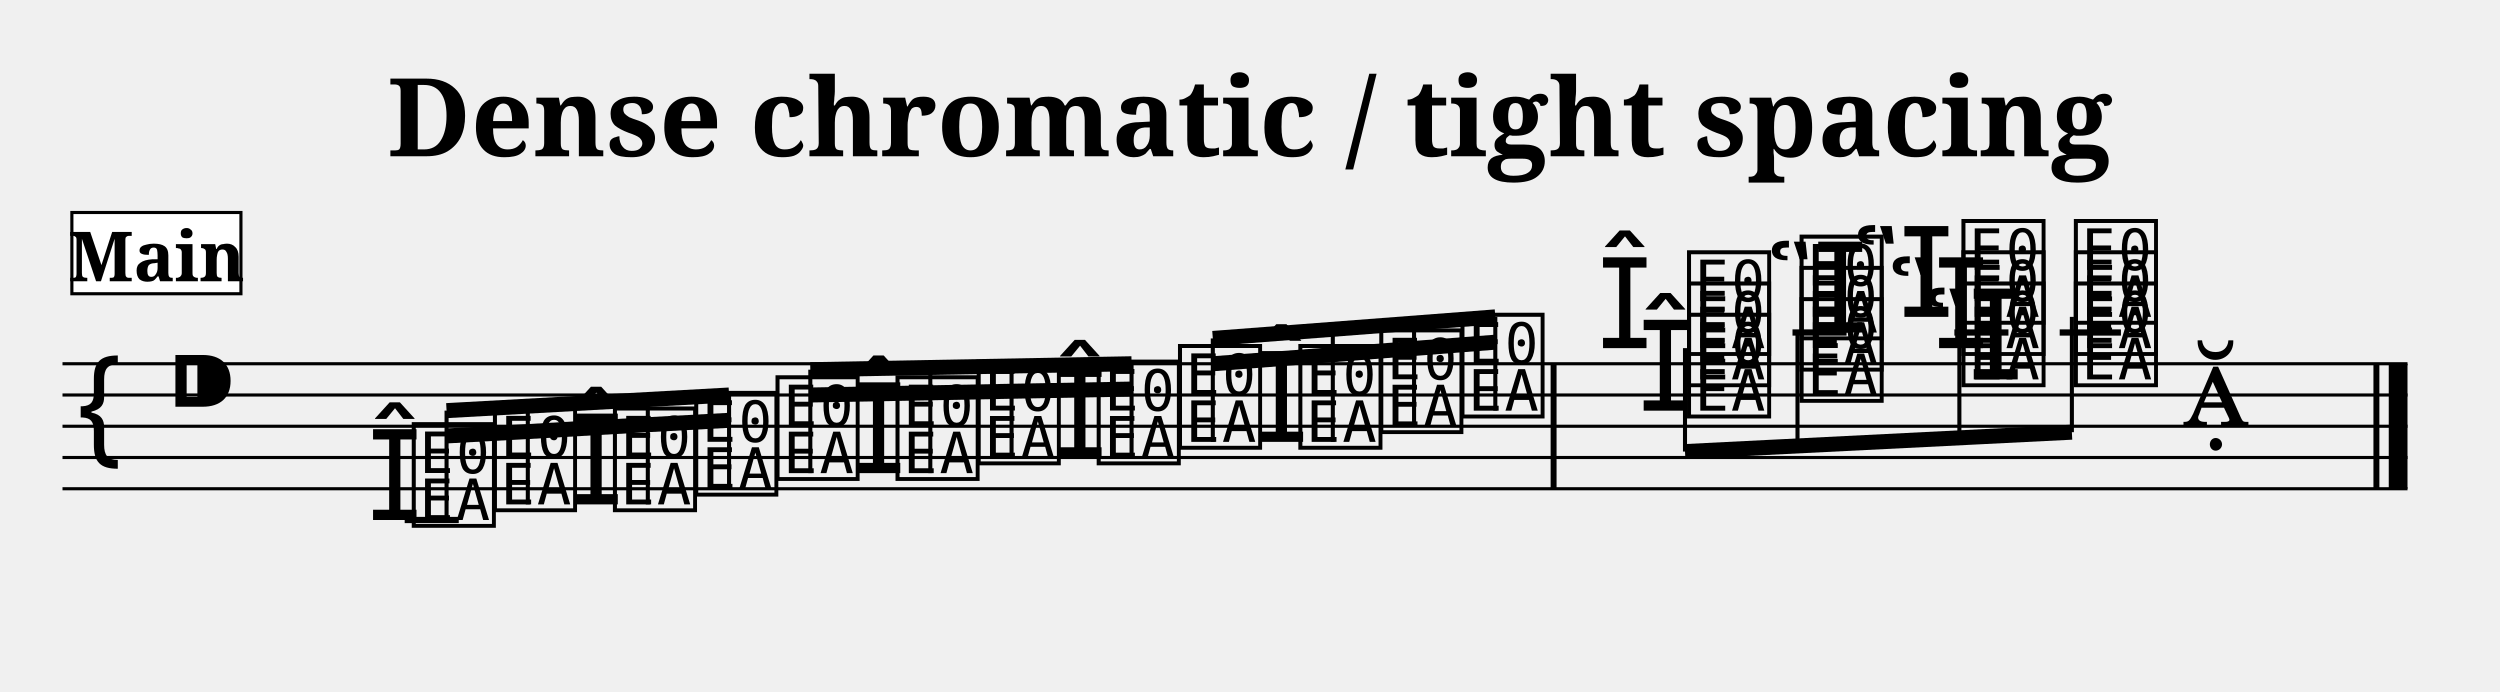
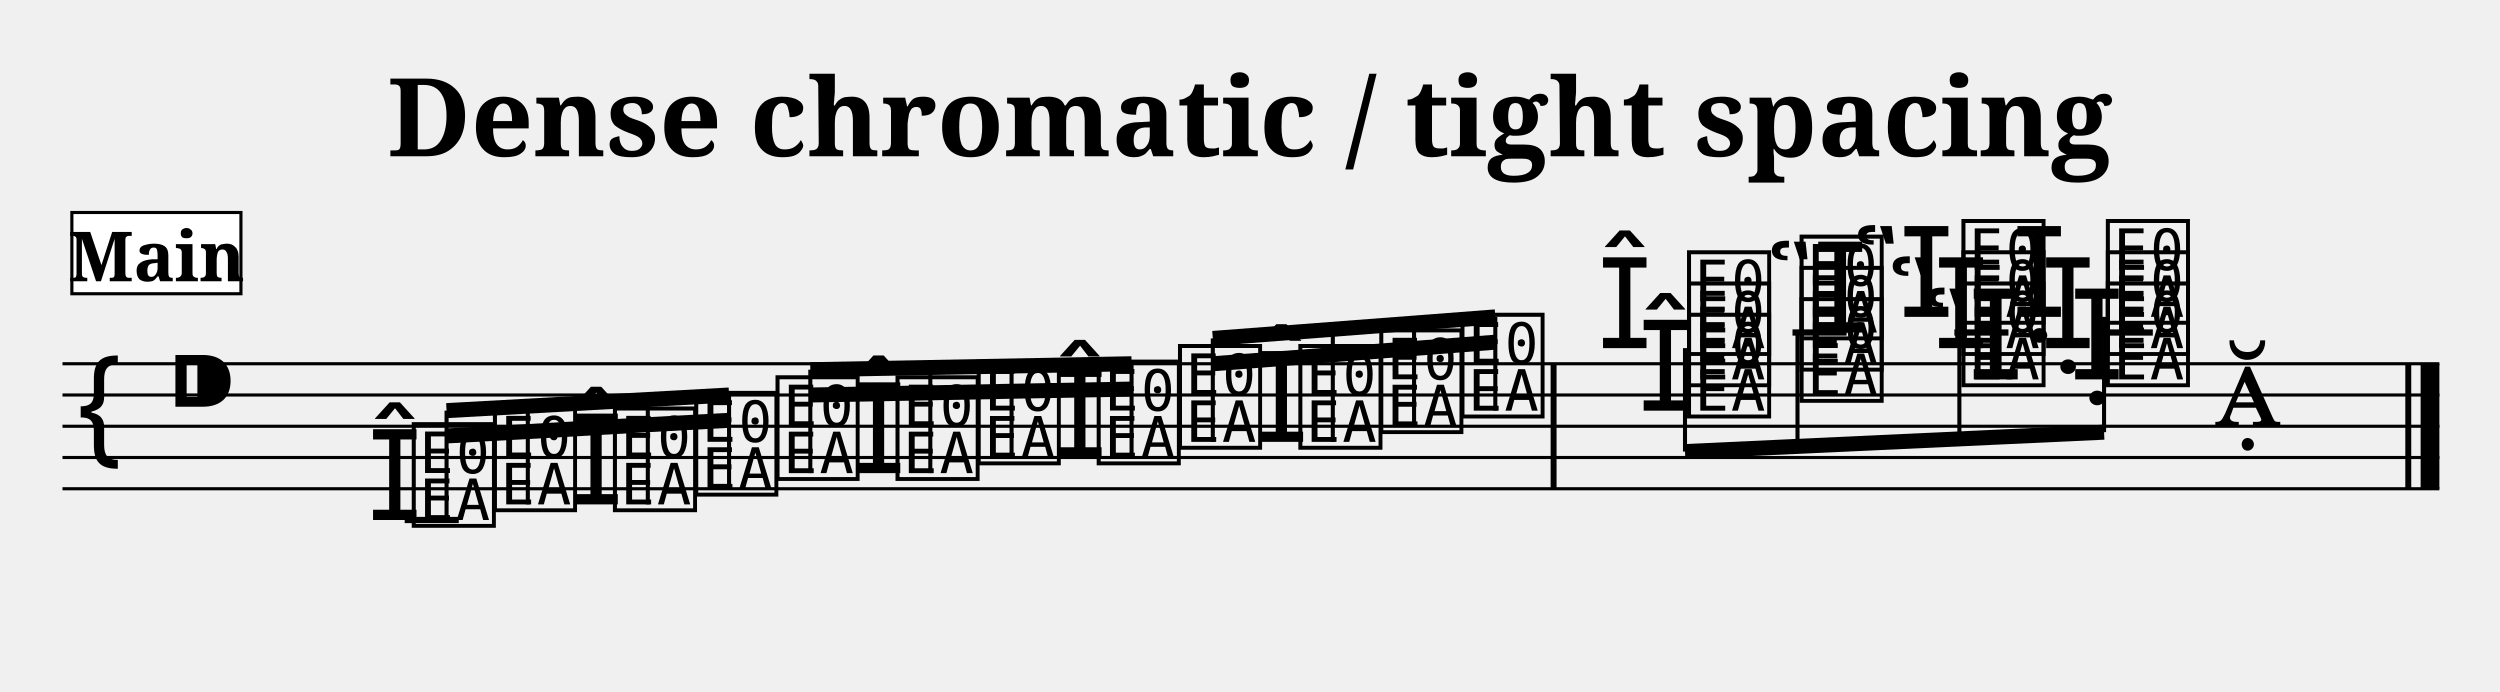
<svg xmlns="http://www.w3.org/2000/svg" width="800.0" height="221.4" viewBox="0 0 80.00 22.14">
  <style>
  @font-face { font-family: 'Emmentaler'; src: local('Emmentaler'); }
  .music { font-family: 'Emmentaler', serif; }
</style>
  <text x="40.00" y="5.00" font-size="3.49" font-family="serif" font-weight="bold" text-anchor="middle">Dense chromatic / tight spacing</text>
  <g transform="translate(2.00,0.00) scale(1,1)">
-     <line x1="0.00" y1="11.64" x2="75.04" y2="11.64" stroke="#000000" stroke-width="0.100" />
-     <line x1="0.00" y1="12.64" x2="75.04" y2="12.64" stroke="#000000" stroke-width="0.100" />
-     <line x1="0.00" y1="13.64" x2="75.04" y2="13.64" stroke="#000000" stroke-width="0.100" />
-     <line x1="0.00" y1="14.64" x2="75.04" y2="14.64" stroke="#000000" stroke-width="0.100" />
-     <line x1="0.00" y1="15.64" x2="75.04" y2="15.64" stroke="#000000" stroke-width="0.100" />
+     <line x1="0.00" y1="11.64" x2="76.06" y2="11.64" stroke="#000000" stroke-width="0.100" />
+     <line x1="0.00" y1="12.64" x2="76.06" y2="12.64" stroke="#000000" stroke-width="0.100" />
+     <line x1="0.00" y1="13.64" x2="76.06" y2="13.64" stroke="#000000" stroke-width="0.100" />
+     <line x1="0.00" y1="14.64" x2="76.06" y2="14.64" stroke="#000000" stroke-width="0.100" />
+     <line x1="0.00" y1="15.64" x2="76.06" y2="15.64" stroke="#000000" stroke-width="0.100" />
    <text class="music" x="0.30" y="14.64" font-size="4.00"></text>
    <text class="music" x="3.30" y="13.64" font-size="4.00"></text>
    <line x1="10.95" y1="16.64" x2="12.68" y2="16.64" stroke="#000000" stroke-width="0.200" />
    <line x1="55.36" y1="10.64" x2="57.09" y2="10.64" stroke="#000000" stroke-width="0.200" />
    <line x1="60.54" y1="10.64" x2="62.27" y2="10.64" stroke="#000000" stroke-width="0.200" />
-     <line x1="63.91" y1="10.64" x2="65.87" y2="10.64" stroke="#000000" stroke-width="0.200" />
+     <line x1="65.16" y1="10.64" x2="66.89" y2="10.64" stroke="#000000" stroke-width="0.200" />
    <text class="music" x="9.75" y="16.64" font-size="4.00" data-pos="328"></text>
    <text class="music" x="11.05" y="16.64" font-size="4.00" data-pos="328"></text>
    <text class="music" x="13.65" y="16.14" font-size="4.00" data-pos="338"></text>
    <text class="music" x="16.19" y="16.14" font-size="4.00" data-pos="340"></text>
    <text class="music" x="17.49" y="16.14" font-size="4.00" data-pos="340"></text>
    <text class="music" x="20.09" y="15.64" font-size="4.00" data-pos="344"></text>
    <text class="music" x="22.69" y="15.14" font-size="4.00" data-pos="346"></text>
    <text class="music" x="25.23" y="15.14" font-size="4.00" data-pos="348"></text>
    <text class="music" x="26.53" y="15.14" font-size="4.00" data-pos="348"></text>
    <text class="music" x="29.13" y="14.64" font-size="4.00" data-pos="352"></text>
    <text class="music" x="31.67" y="14.64" font-size="4.00" data-pos="354"></text>
    <text class="music" x="32.97" y="14.64" font-size="4.00" data-pos="354"></text>
    <text class="music" x="35.57" y="14.14" font-size="4.00" data-pos="358"></text>
    <text class="music" x="38.12" y="14.14" font-size="4.00" data-pos="360"></text>
    <text class="music" x="39.42" y="14.14" font-size="4.00" data-pos="360"></text>
    <text class="music" x="42.01" y="13.64" font-size="4.00" data-pos="364"></text>
    <text class="music" x="44.61" y="13.14" font-size="4.00" data-pos="366"></text>
    <text class="music" x="50.41" y="13.14" font-size="4.00" data-pos="370"></text>
    <text class="music" x="49.11" y="11.14" font-size="4.00" data-pos="370"></text>
    <text class="music" x="51.86" y="13.14" font-size="4.00" data-pos="370"></text>
    <text class="music" x="51.86" y="12.14" font-size="4.00" data-pos="370"></text>
    <text class="music" x="51.86" y="11.14" font-size="4.00" data-pos="370"></text>
    <text class="music" x="54.51" y="10.64" font-size="4.00" data-pos="387"></text>
    <text class="music" x="55.46" y="12.64" font-size="4.00" data-pos="387"></text>
    <text class="music" x="55.46" y="11.64" font-size="4.00" data-pos="387"></text>
    <text class="music" x="55.46" y="10.64" font-size="4.00" data-pos="387"></text>
    <text class="music" x="59.49" y="12.14" font-size="4.00" data-pos="397"></text>
    <text class="music" x="58.38" y="11.14" font-size="4.00" data-pos="397"></text>
    <text class="music" x="57.27" y="10.14" font-size="4.00" data-pos="397"></text>
    <text class="music" x="60.64" y="12.14" font-size="4.00" data-pos="397"></text>
    <text class="music" x="60.64" y="11.14" font-size="4.00" data-pos="397"></text>
    <text class="music" x="60.64" y="10.14" font-size="4.00" data-pos="397"></text>
-     <text class="music" x="64.24" y="12.14" font-size="4.00" data-pos="411"></text>
-     <text class="music" x="64.24" y="11.14" font-size="4.00" data-pos="411"></text>
-     <text class="music" x="64.24" y="10.14" font-size="4.00" data-pos="411"></text>
-     <text class="music" x="67.84" y="13.64" font-size="4.00" data-pos="419"></text>
+     <text class="music" x="64.22" y="12.14" font-size="4.00" data-pos="411"></text>
+     <text class="music" x="63.29" y="11.14" font-size="4.00" data-pos="411"></text>
+     <text class="music" x="62.37" y="10.14" font-size="4.00" data-pos="411"></text>
+     <text class="music" x="65.26" y="12.14" font-size="4.00" data-pos="411"></text>
+     <text class="music" x="65.26" y="11.14" font-size="4.00" data-pos="411"></text>
+     <text class="music" x="65.26" y="10.14" font-size="4.00" data-pos="411"></text>
+     <text class="music" x="68.86" y="13.64" font-size="4.00" data-pos="419"></text>
    <rect x="47.62" y="11.64" width="0.19" height="4.00" fill="#000000" />
-     <rect x="73.95" y="11.64" width="0.19" height="4.00" fill="#000000" />
-     <rect x="74.44" y="11.64" width="0.60" height="4.00" fill="#000000" />
+     <rect x="74.97" y="11.64" width="0.19" height="4.00" fill="#000000" />
+     <rect x="75.46" y="11.64" width="0.60" height="4.00" fill="#000000" />
    <line x1="12.29" y1="13.14" x2="21.33" y2="12.64" stroke="#000000" stroke-width="0.480" />
    <line x1="12.29" y1="13.95" x2="14.89" y2="13.81" stroke="#000000" stroke-width="0.480" />
    <line x1="14.89" y1="13.81" x2="18.73" y2="13.59" stroke="#000000" stroke-width="0.480" />
    <line x1="18.73" y1="13.59" x2="21.33" y2="13.45" stroke="#000000" stroke-width="0.480" />
    <line x1="12.29" y1="16.64" x2="12.29" y2="13.14" stroke="#000000" stroke-width="0.130" />
    <line x1="14.89" y1="16.14" x2="14.89" y2="13.00" stroke="#000000" stroke-width="0.130" />
    <line x1="18.73" y1="16.14" x2="18.73" y2="12.78" stroke="#000000" stroke-width="0.130" />
    <line x1="21.33" y1="15.64" x2="21.33" y2="12.64" stroke="#000000" stroke-width="0.130" />
    <line x1="23.93" y1="11.83" x2="34.21" y2="11.64" stroke="#000000" stroke-width="0.480" />
    <line x1="23.93" y1="12.64" x2="27.77" y2="12.57" stroke="#000000" stroke-width="0.480" />
    <line x1="27.77" y1="12.57" x2="30.37" y2="12.52" stroke="#000000" stroke-width="0.480" />
    <line x1="30.37" y1="12.52" x2="34.21" y2="12.45" stroke="#000000" stroke-width="0.480" />
    <line x1="23.93" y1="15.14" x2="23.93" y2="11.83" stroke="#000000" stroke-width="0.130" />
    <line x1="27.77" y1="15.14" x2="27.77" y2="11.76" stroke="#000000" stroke-width="0.130" />
    <line x1="30.37" y1="14.64" x2="30.37" y2="11.71" stroke="#000000" stroke-width="0.130" />
    <line x1="34.21" y1="14.64" x2="34.21" y2="11.64" stroke="#000000" stroke-width="0.130" />
    <line x1="36.81" y1="10.83" x2="45.85" y2="10.14" stroke="#000000" stroke-width="0.480" />
    <line x1="36.81" y1="11.64" x2="40.65" y2="11.35" stroke="#000000" stroke-width="0.480" />
    <line x1="40.65" y1="11.35" x2="43.25" y2="11.15" stroke="#000000" stroke-width="0.480" />
    <line x1="43.25" y1="11.15" x2="45.85" y2="10.95" stroke="#000000" stroke-width="0.480" />
    <line x1="36.81" y1="14.14" x2="36.81" y2="10.83" stroke="#000000" stroke-width="0.130" />
    <line x1="40.65" y1="14.14" x2="40.65" y2="10.54" stroke="#000000" stroke-width="0.130" />
    <line x1="43.25" y1="13.64" x2="43.25" y2="10.34" stroke="#000000" stroke-width="0.130" />
    <line x1="45.85" y1="13.14" x2="45.85" y2="10.14" stroke="#000000" stroke-width="0.130" />
-     <line x1="51.92" y1="14.45" x2="64.30" y2="13.83" stroke="#000000" stroke-width="0.480" />
+     <line x1="51.92" y1="14.45" x2="65.33" y2="13.83" stroke="#000000" stroke-width="0.480" />
    <line x1="51.92" y1="11.14" x2="51.92" y2="14.45" stroke="#000000" stroke-width="0.130" />
-     <line x1="55.52" y1="10.64" x2="55.52" y2="14.27" stroke="#000000" stroke-width="0.130" />
-     <line x1="60.70" y1="10.14" x2="60.70" y2="14.01" stroke="#000000" stroke-width="0.130" />
-     <line x1="64.30" y1="10.14" x2="64.30" y2="13.83" stroke="#000000" stroke-width="0.130" />
+     <line x1="55.52" y1="10.64" x2="55.52" y2="14.28" stroke="#000000" stroke-width="0.130" />
+     <line x1="60.70" y1="10.14" x2="60.70" y2="14.04" stroke="#000000" stroke-width="0.130" />
+     <line x1="65.33" y1="10.14" x2="65.33" y2="13.83" stroke="#000000" stroke-width="0.130" />
    <rect x="0.30" y="6.80" width="5.41" height="2.60" fill="#FFFFFF" stroke="#000000" stroke-width="0.100" data-pos="0" />
    <text x="3.01" y="9.00" font-size="2.20" font-family="serif" font-weight="bold" text-anchor="middle" fill="#000000" data-pos="0">Main</text>
  </g>
</svg>
